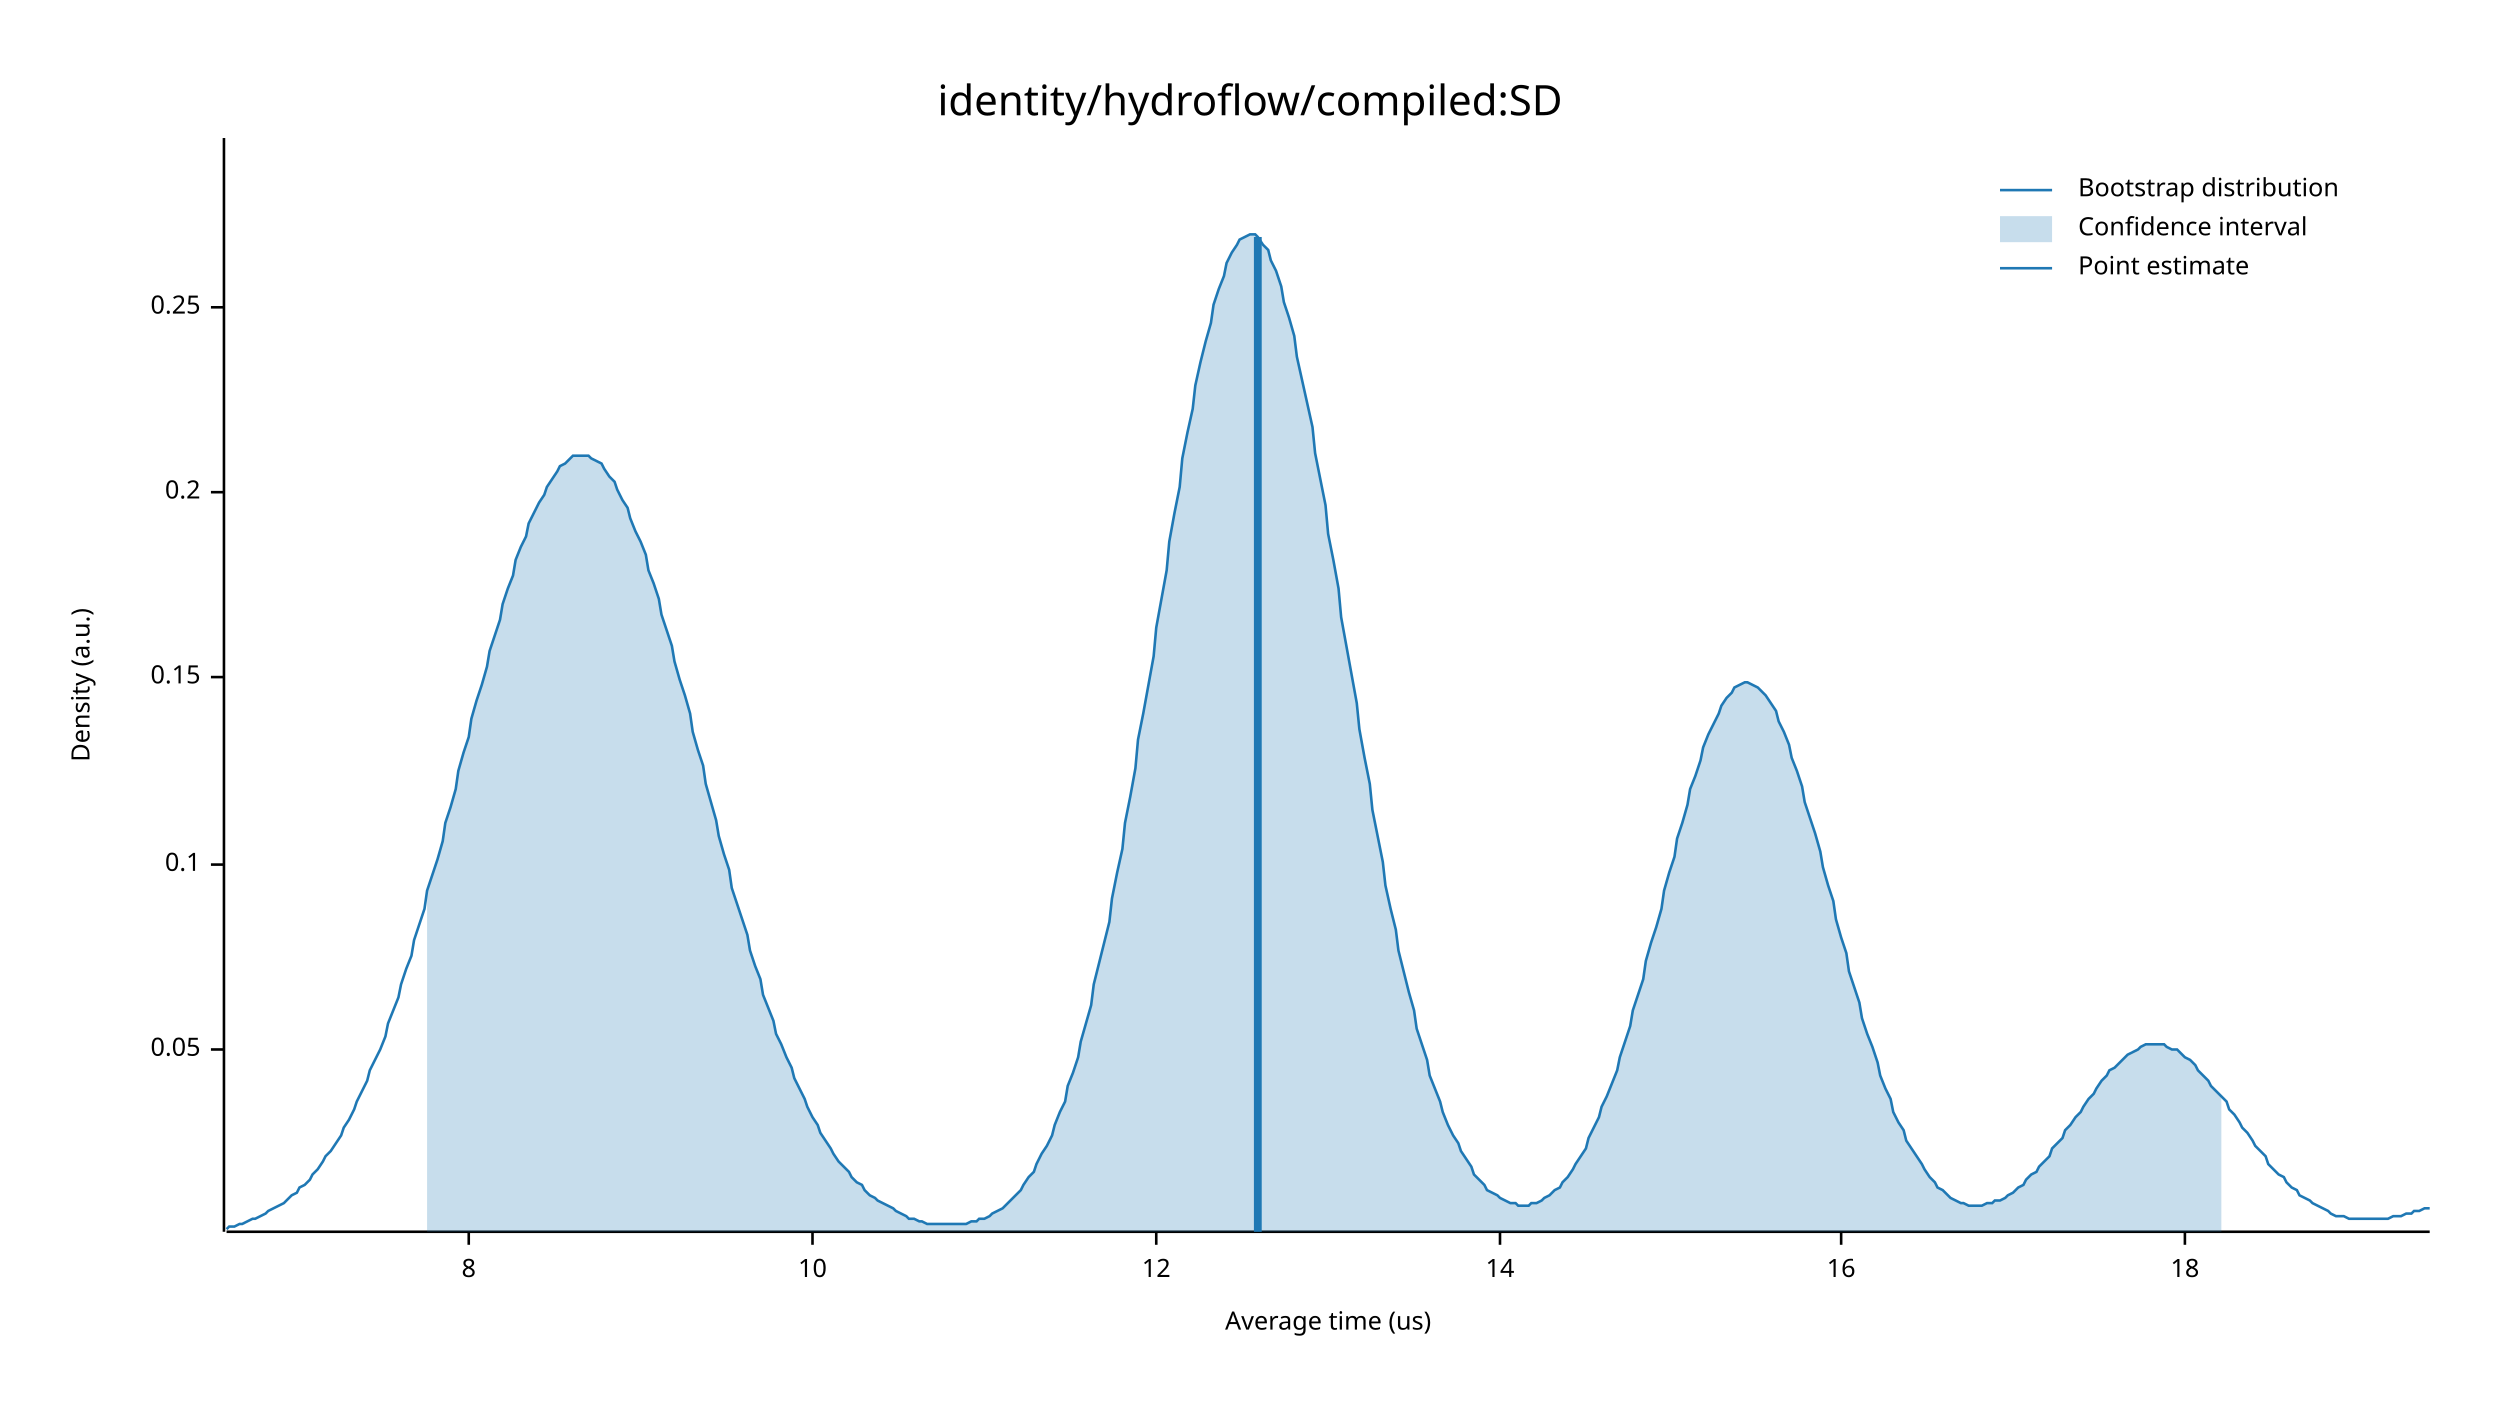
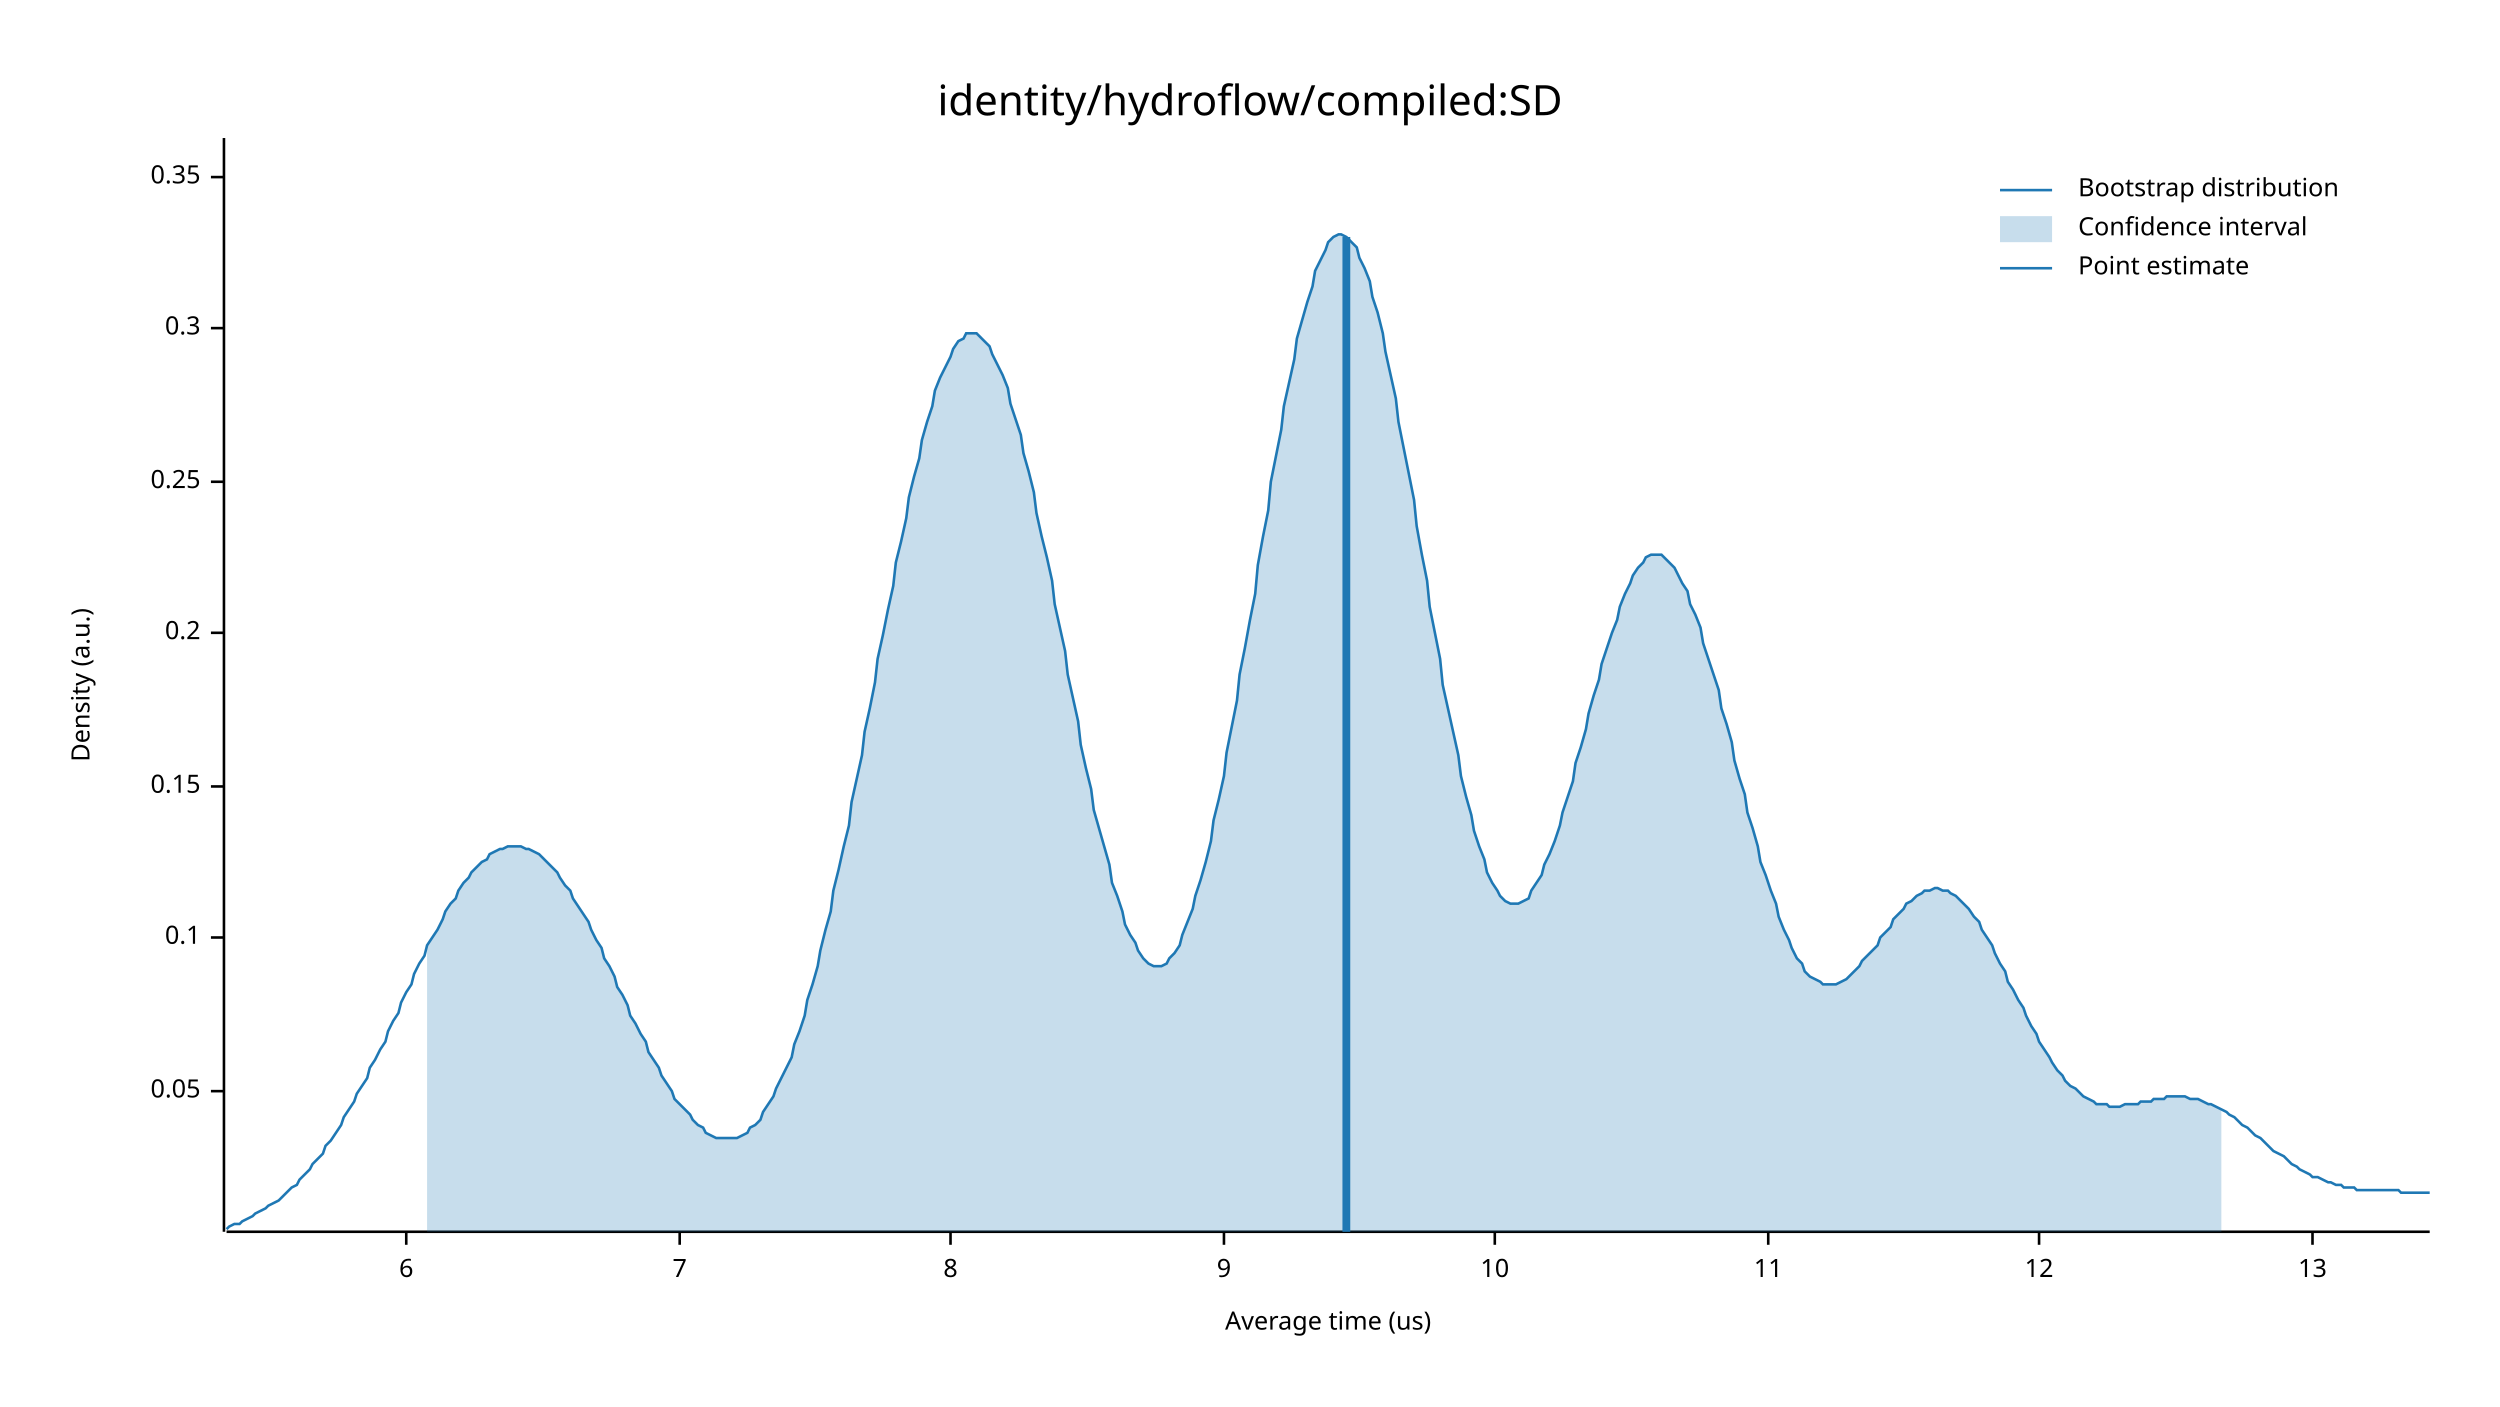
<svg xmlns="http://www.w3.org/2000/svg" width="960" height="540" viewBox="0 0 960 540">
  <text x="480" y="32" dy="0.76em" text-anchor="middle" font-family="sans-serif" font-size="16.129" opacity="1" fill="#000000">
identity/hydroflow/compiled:SD
</text>
  <text x="27" y="263" dy="0.76em" text-anchor="middle" font-family="sans-serif" font-size="9.677" opacity="1" fill="#000000" transform="rotate(270, 27, 263)">
Density (a.u.)
</text>
  <text x="510" y="513" dy="-0.5ex" text-anchor="middle" font-family="sans-serif" font-size="9.677" opacity="1" fill="#000000">
Average time (us)
</text>
  <polyline fill="none" opacity="1" stroke="#000000" stroke-width="1" points="86,53 86,473 " />
-   <text x="77" y="403" dy="0.5ex" text-anchor="end" font-family="sans-serif" font-size="9.677" opacity="1" fill="#000000">
+   <text x="77" y="419" dy="0.5ex" text-anchor="end" font-family="sans-serif" font-size="9.677" opacity="1" fill="#000000">
0.05
</text>
-   <polyline fill="none" opacity="1" stroke="#000000" stroke-width="1" points="81,403 86,403 " />
-   <text x="77" y="332" dy="0.5ex" text-anchor="end" font-family="sans-serif" font-size="9.677" opacity="1" fill="#000000">
+   <polyline fill="none" opacity="1" stroke="#000000" stroke-width="1" points="81,419 86,419 " />
+   <text x="77" y="360" dy="0.5ex" text-anchor="end" font-family="sans-serif" font-size="9.677" opacity="1" fill="#000000">
0.1
</text>
-   <polyline fill="none" opacity="1" stroke="#000000" stroke-width="1" points="81,332 86,332 " />
-   <text x="77" y="260" dy="0.5ex" text-anchor="end" font-family="sans-serif" font-size="9.677" opacity="1" fill="#000000">
+   <polyline fill="none" opacity="1" stroke="#000000" stroke-width="1" points="81,360 86,360 " />
+   <text x="77" y="302" dy="0.5ex" text-anchor="end" font-family="sans-serif" font-size="9.677" opacity="1" fill="#000000">
0.15
</text>
-   <polyline fill="none" opacity="1" stroke="#000000" stroke-width="1" points="81,260 86,260 " />
-   <text x="77" y="189" dy="0.5ex" text-anchor="end" font-family="sans-serif" font-size="9.677" opacity="1" fill="#000000">
+   <polyline fill="none" opacity="1" stroke="#000000" stroke-width="1" points="81,302 86,302 " />
+   <text x="77" y="243" dy="0.5ex" text-anchor="end" font-family="sans-serif" font-size="9.677" opacity="1" fill="#000000">
0.2
</text>
-   <polyline fill="none" opacity="1" stroke="#000000" stroke-width="1" points="81,189 86,189 " />
-   <text x="77" y="118" dy="0.5ex" text-anchor="end" font-family="sans-serif" font-size="9.677" opacity="1" fill="#000000">
+   <polyline fill="none" opacity="1" stroke="#000000" stroke-width="1" points="81,243 86,243 " />
+   <text x="77" y="185" dy="0.5ex" text-anchor="end" font-family="sans-serif" font-size="9.677" opacity="1" fill="#000000">
0.25
</text>
-   <polyline fill="none" opacity="1" stroke="#000000" stroke-width="1" points="81,118 86,118 " />
+   <polyline fill="none" opacity="1" stroke="#000000" stroke-width="1" points="81,185 86,185 " />
+   <text x="77" y="126" dy="0.5ex" text-anchor="end" font-family="sans-serif" font-size="9.677" opacity="1" fill="#000000">
+ 0.3
+ </text>
+   <polyline fill="none" opacity="1" stroke="#000000" stroke-width="1" points="81,126 86,126 " />
+   <text x="77" y="68" dy="0.5ex" text-anchor="end" font-family="sans-serif" font-size="9.677" opacity="1" fill="#000000">
+ 0.35
+ </text>
+   <polyline fill="none" opacity="1" stroke="#000000" stroke-width="1" points="81,68 86,68 " />
  <polyline fill="none" opacity="1" stroke="#000000" stroke-width="1" points="87,473 933,473 " />
-   <text x="180" y="483" dy="0.76em" text-anchor="middle" font-family="sans-serif" font-size="9.677" opacity="1" fill="#000000">
+   <text x="156" y="483" dy="0.76em" text-anchor="middle" font-family="sans-serif" font-size="9.677" opacity="1" fill="#000000">
+ 6
+ </text>
+   <polyline fill="none" opacity="1" stroke="#000000" stroke-width="1" points="156,473 156,478 " />
+   <text x="261" y="483" dy="0.76em" text-anchor="middle" font-family="sans-serif" font-size="9.677" opacity="1" fill="#000000">
+ 7
+ </text>
+   <polyline fill="none" opacity="1" stroke="#000000" stroke-width="1" points="261,473 261,478 " />
+   <text x="365" y="483" dy="0.76em" text-anchor="middle" font-family="sans-serif" font-size="9.677" opacity="1" fill="#000000">
8
</text>
-   <polyline fill="none" opacity="1" stroke="#000000" stroke-width="1" points="180,473 180,478 " />
-   <text x="312" y="483" dy="0.76em" text-anchor="middle" font-family="sans-serif" font-size="9.677" opacity="1" fill="#000000">
+   <polyline fill="none" opacity="1" stroke="#000000" stroke-width="1" points="365,473 365,478 " />
+   <text x="470" y="483" dy="0.76em" text-anchor="middle" font-family="sans-serif" font-size="9.677" opacity="1" fill="#000000">
+ 9
+ </text>
+   <polyline fill="none" opacity="1" stroke="#000000" stroke-width="1" points="470,473 470,478 " />
+   <text x="574" y="483" dy="0.76em" text-anchor="middle" font-family="sans-serif" font-size="9.677" opacity="1" fill="#000000">
10
</text>
-   <polyline fill="none" opacity="1" stroke="#000000" stroke-width="1" points="312,473 312,478 " />
-   <text x="444" y="483" dy="0.76em" text-anchor="middle" font-family="sans-serif" font-size="9.677" opacity="1" fill="#000000">
+   <polyline fill="none" opacity="1" stroke="#000000" stroke-width="1" points="574,473 574,478 " />
+   <text x="679" y="483" dy="0.76em" text-anchor="middle" font-family="sans-serif" font-size="9.677" opacity="1" fill="#000000">
+ 11
+ </text>
+   <polyline fill="none" opacity="1" stroke="#000000" stroke-width="1" points="679,473 679,478 " />
+   <text x="783" y="483" dy="0.76em" text-anchor="middle" font-family="sans-serif" font-size="9.677" opacity="1" fill="#000000">
12
</text>
-   <polyline fill="none" opacity="1" stroke="#000000" stroke-width="1" points="444,473 444,478 " />
-   <text x="576" y="483" dy="0.76em" text-anchor="middle" font-family="sans-serif" font-size="9.677" opacity="1" fill="#000000">
- 14
+   <polyline fill="none" opacity="1" stroke="#000000" stroke-width="1" points="783,473 783,478 " />
+   <text x="888" y="483" dy="0.76em" text-anchor="middle" font-family="sans-serif" font-size="9.677" opacity="1" fill="#000000">
+ 13
</text>
-   <polyline fill="none" opacity="1" stroke="#000000" stroke-width="1" points="576,473 576,478 " />
-   <text x="707" y="483" dy="0.76em" text-anchor="middle" font-family="sans-serif" font-size="9.677" opacity="1" fill="#000000">
- 16
- </text>
-   <polyline fill="none" opacity="1" stroke="#000000" stroke-width="1" points="707,473 707,478 " />
-   <text x="839" y="483" dy="0.76em" text-anchor="middle" font-family="sans-serif" font-size="9.677" opacity="1" fill="#000000">
- 18
- </text>
-   <polyline fill="none" opacity="1" stroke="#000000" stroke-width="1" points="839,473 839,478 " />
-   <polyline fill="none" opacity="1" stroke="#1F78B4" stroke-width="1" points="87,472 88,471 90,471 92,470 93,470 95,469 97,468 98,468 100,467 102,466 103,465 105,464 107,463 109,462 110,461 112,459 114,458 115,456 117,455 119,453 120,451 122,449 124,446 125,444 127,442 129,439 131,436 132,433 134,430 136,426 137,423 139,419 141,415 142,411 144,407 146,403 148,398 149,393 151,388 153,383 154,378 156,372 158,367 159,361 161,355 163,349 164,342 166,336 168,330 170,323 171,316 173,310 175,303 176,296 178,289 180,283 181,276 183,269 185,263 187,256 188,250 190,244 192,238 193,232 195,226 197,221 198,215 200,210 202,206 203,201 205,197 207,193 209,190 210,187 212,184 214,181 215,179 217,178 219,176 220,175 222,175 224,175 226,175 227,176 229,177 231,178 232,180 234,183 236,185 237,188 239,192 241,195 242,199 244,204 246,208 248,213 249,219 251,224 253,230 254,236 256,242 258,248 259,254 261,261 263,267 265,274 266,281 268,288 270,294 271,301 273,308 275,315 276,321 278,328 280,334 281,341 283,347 285,353 287,359 288,365 290,371 292,376 293,382 295,387 297,392 298,397 300,401 302,406 304,410 305,414 307,418 309,422 310,425 312,429 314,432 315,435 317,438 319,441 320,443 322,446 324,448 326,450 327,452 329,454 331,455 332,457 334,459 336,460 337,461 339,462 341,463 343,464 344,465 346,466 348,467 349,468 351,468 353,469 354,469 356,470 358,470 359,470 361,470 363,470 365,470 366,470 368,470 370,470 371,470 373,469 375,469 376,468 378,468 380,467 381,466 383,465 385,464 387,462 388,461 390,459 392,457 393,455 395,452 397,450 398,447 400,443 402,440 404,436 405,432 407,427 409,423 410,417 412,412 414,406 415,400 417,393 419,386 420,378 422,370 424,362 426,354 427,345 429,335 431,326 432,316 434,306 436,295 437,284 439,274 441,263 443,252 444,241 446,230 448,219 449,208 451,197 453,187 454,176 456,166 458,157 459,148 461,139 463,131 465,124 466,117 468,111 470,106 471,101 473,97 475,94 476,92 478,91 480,90 482,90 483,91 485,94 487,96 488,100 490,104 492,110 493,116 495,122 497,129 498,137 500,146 502,155 504,164 505,174 507,184 509,194 510,205 512,215 514,226 515,237 517,248 519,259 521,270 522,280 524,291 526,301 527,311 529,321 531,331 532,340 534,349 536,357 537,365 539,373 541,381 543,388 544,395 546,401 548,407 549,413 551,418 553,423 554,427 556,432 558,436 560,439 561,442 563,445 565,448 566,451 568,453 570,455 571,457 573,458 575,459 576,460 578,461 580,462 582,462 583,463 585,463 587,463 588,462 590,462 592,461 593,460 595,459 597,457 599,456 600,454 602,452 604,449 605,447 607,444 609,441 610,437 612,433 614,429 615,425 617,421 619,416 621,411 622,406 624,400 626,394 627,388 629,382 631,376 632,369 634,362 636,356 638,349 639,342 641,335 643,329 644,322 646,316 648,309 649,303 651,298 653,292 654,287 656,282 658,278 660,274 661,271 663,268 665,266 666,264 668,263 670,262 671,262 673,263 675,264 676,265 678,267 680,270 682,273 683,277 685,281 687,286 688,291 690,296 692,302 693,308 695,314 697,320 699,327 700,333 702,340 704,346 705,353 707,360 709,366 710,373 712,379 714,385 715,391 717,397 719,402 721,408 722,413 724,418 726,422 727,427 729,431 731,434 732,438 734,441 736,444 738,447 739,449 741,452 743,454 744,456 746,457 748,459 749,460 751,461 753,462 754,462 756,463 758,463 760,463 761,463 763,462 765,462 766,461 768,461 770,460 771,459 773,458 775,456 777,455 778,453 780,451 782,450 783,448 785,446 787,444 788,441 790,439 792,437 793,434 795,432 797,429 799,427 800,425 802,422 804,420 805,418 807,415 809,413 810,411 812,410 814,408 816,406 817,405 819,404 821,403 822,402 824,401 826,401 827,401 829,401 831,401 832,402 834,403 836,403 838,405 839,406 841,407 843,409 844,411 846,413 848,415 849,417 851,419 853,421 855,423 856,426 858,428 860,431 861,433 863,435 865,438 866,440 868,442 870,444 871,447 873,449 875,451 877,452 878,454 880,456 882,457 883,459 885,460 887,461 888,462 890,463 892,464 894,465 895,466 897,467 899,467 900,467 902,468 904,468 905,468 907,468 909,468 910,468 912,468 914,468 916,468 917,468 919,467 921,467 922,467 924,466 926,466 927,465 929,465 931,464 933,464 " />
-   <polygon opacity="0.25" fill="#1F78B4" points="164,342 166,336 168,330 170,323 171,316 173,310 175,303 176,296 178,289 180,283 181,276 183,269 185,263 187,256 188,250 190,244 192,238 193,232 195,226 197,221 198,215 200,210 202,206 203,201 205,197 207,193 209,190 210,187 212,184 214,181 215,179 217,178 219,176 220,175 222,175 224,175 226,175 227,176 229,177 231,178 232,180 234,183 236,185 237,188 239,192 241,195 242,199 244,204 246,208 248,213 249,219 251,224 253,230 254,236 256,242 258,248 259,254 261,261 263,267 265,274 266,281 268,288 270,294 271,301 273,308 275,315 276,321 278,328 280,334 281,341 283,347 285,353 287,359 288,365 290,371 292,376 293,382 295,387 297,392 298,397 300,401 302,406 304,410 305,414 307,418 309,422 310,425 312,429 314,432 315,435 317,438 319,441 320,443 322,446 324,448 326,450 327,452 329,454 331,455 332,457 334,459 336,460 337,461 339,462 341,463 343,464 344,465 346,466 348,467 349,468 351,468 353,469 354,469 356,470 358,470 359,470 361,470 363,470 365,470 366,470 368,470 370,470 371,470 373,469 375,469 376,468 378,468 380,467 381,466 383,465 385,464 387,462 388,461 390,459 392,457 393,455 395,452 397,450 398,447 400,443 402,440 404,436 405,432 407,427 409,423 410,417 412,412 414,406 415,400 417,393 419,386 420,378 422,370 424,362 426,354 427,345 429,335 431,326 432,316 434,306 436,295 437,284 439,274 441,263 443,252 444,241 446,230 448,219 449,208 451,197 453,187 454,176 456,166 458,157 459,148 461,139 463,131 465,124 466,117 468,111 470,106 471,101 473,97 475,94 476,92 478,91 480,90 482,90 483,91 485,94 487,96 488,100 490,104 492,110 493,116 495,122 497,129 498,137 500,146 502,155 504,164 505,174 507,184 509,194 510,205 512,215 514,226 515,237 517,248 519,259 521,270 522,280 524,291 526,301 527,311 529,321 531,331 532,340 534,349 536,357 537,365 539,373 541,381 543,388 544,395 546,401 548,407 549,413 551,418 553,423 554,427 556,432 558,436 560,439 561,442 563,445 565,448 566,451 568,453 570,455 571,457 573,458 575,459 576,460 578,461 580,462 582,462 583,463 585,463 587,463 588,462 590,462 592,461 593,460 595,459 597,457 599,456 600,454 602,452 604,449 605,447 607,444 609,441 610,437 612,433 614,429 615,425 617,421 619,416 621,411 622,406 624,400 626,394 627,388 629,382 631,376 632,369 634,362 636,356 638,349 639,342 641,335 643,329 644,322 646,316 648,309 649,303 651,298 653,292 654,287 656,282 658,278 660,274 661,271 663,268 665,266 666,264 668,263 670,262 671,262 673,263 675,264 676,265 678,267 680,270 682,273 683,277 685,281 687,286 688,291 690,296 692,302 693,308 695,314 697,320 699,327 700,333 702,340 704,346 705,353 707,360 709,366 710,373 712,379 714,385 715,391 717,397 719,402 721,408 722,413 724,418 726,422 727,427 729,431 731,434 732,438 734,441 736,444 738,447 739,449 741,452 743,454 744,456 746,457 748,459 749,460 751,461 753,462 754,462 756,463 758,463 760,463 761,463 763,462 765,462 766,461 768,461 770,460 771,459 773,458 775,456 777,455 778,453 780,451 782,450 783,448 785,446 787,444 788,441 790,439 792,437 793,434 795,432 797,429 799,427 800,425 802,422 804,420 805,418 807,415 809,413 810,411 812,410 814,408 816,406 817,405 819,404 821,403 822,402 824,401 826,401 827,401 829,401 831,401 832,402 834,403 836,403 838,405 839,406 841,407 843,409 844,411 846,413 848,415 849,417 851,419 853,421 853,473 164,473 " />
-   <polyline fill="none" opacity="1" stroke="#1F78B4" stroke-width="3" points="483,473 483,91 " />
+   <polyline fill="none" opacity="1" stroke="#000000" stroke-width="1" points="888,473 888,478 " />
+   <polyline fill="none" opacity="1" stroke="#1F78B4" stroke-width="1" points="87,472 88,471 90,470 92,470 93,469 95,468 97,467 98,466 100,465 102,464 103,463 105,462 107,461 109,459 110,458 112,456 114,455 115,453 117,451 119,449 120,447 122,445 124,443 125,440 127,438 129,435 131,432 132,429 134,426 136,423 137,420 139,417 141,414 142,410 144,407 146,403 148,400 149,396 151,392 153,389 154,385 156,381 158,378 159,374 161,370 163,367 164,363 166,360 168,357 170,353 171,350 173,347 175,345 176,342 178,339 180,337 181,335 183,333 185,331 187,330 188,328 190,327 192,326 193,326 195,325 197,325 198,325 200,325 202,326 203,326 205,327 207,328 209,330 210,331 212,333 214,335 215,337 217,340 219,342 220,345 222,348 224,351 226,354 227,357 229,361 231,364 232,368 234,371 236,375 237,379 239,382 241,386 242,390 244,393 246,397 248,400 249,404 251,407 253,410 254,413 256,416 258,419 259,422 261,424 263,426 265,428 266,430 268,432 270,433 271,435 273,436 275,437 276,437 278,437 280,437 281,437 283,437 285,436 287,435 288,433 290,432 292,430 293,427 295,424 297,421 298,418 300,414 302,410 304,406 305,401 307,396 309,390 310,384 312,378 314,371 315,365 317,357 319,350 320,342 322,334 324,325 326,317 327,308 329,299 331,290 332,281 334,272 336,262 337,253 339,244 341,234 343,225 344,216 346,208 348,199 349,191 351,183 353,176 354,169 356,162 358,156 359,150 361,145 363,141 365,137 366,134 368,131 370,130 371,128 373,128 375,128 376,129 378,131 380,133 381,136 383,140 385,144 387,149 388,155 390,161 392,167 393,174 395,181 397,189 398,197 400,206 402,214 404,223 405,232 407,241 409,250 410,259 412,268 414,277 415,286 417,295 419,303 420,311 422,318 424,325 426,332 427,339 429,344 431,350 432,355 434,359 436,362 437,365 439,368 441,370 443,371 444,371 446,371 448,370 449,368 451,366 453,363 454,359 456,354 458,349 459,344 461,338 463,331 465,323 466,315 468,307 470,298 471,289 473,279 475,269 476,259 478,249 480,238 482,228 483,217 485,206 487,196 488,185 490,175 492,165 493,156 495,147 497,138 498,130 500,123 502,116 504,110 505,104 507,100 509,96 510,93 512,91 514,90 515,90 517,91 519,93 521,95 522,99 524,103 526,108 527,114 529,120 531,128 532,135 534,144 536,153 537,162 539,172 541,182 543,192 544,202 546,213 548,223 549,233 551,243 553,253 554,263 556,272 558,281 560,290 561,298 563,306 565,313 566,319 568,325 570,330 571,335 573,339 575,342 576,344 578,346 580,347 582,347 583,347 585,346 587,345 588,342 590,339 592,336 593,332 595,328 597,323 599,317 600,312 602,306 604,300 605,293 607,287 609,280 610,274 612,267 614,261 615,255 617,249 619,243 621,238 622,233 624,228 626,224 627,221 629,218 631,216 632,214 634,213 636,213 638,213 639,214 641,216 643,218 644,220 646,224 648,227 649,232 651,236 653,241 654,247 656,253 658,259 660,265 661,272 663,278 665,285 666,292 668,299 670,305 671,312 673,318 675,325 676,331 678,336 680,342 682,347 683,352 685,357 687,361 688,364 690,368 692,370 693,373 695,375 697,376 699,377 700,378 702,378 704,378 705,378 707,377 709,376 710,375 712,373 714,371 715,369 717,367 719,365 721,363 722,360 724,358 726,356 727,353 729,351 731,349 732,347 734,346 736,344 738,343 739,342 741,342 743,341 744,341 746,342 748,342 749,343 751,344 753,346 754,347 756,349 758,352 760,354 761,357 763,360 765,363 766,366 768,370 770,373 771,377 773,380 775,384 777,387 778,390 780,394 782,397 783,400 785,403 787,406 788,408 790,411 792,413 793,415 795,417 797,418 799,420 800,421 802,422 804,423 805,424 807,424 809,424 810,425 812,425 814,425 816,424 817,424 819,424 821,424 822,423 824,423 826,423 827,422 829,422 831,422 832,421 834,421 836,421 838,421 839,421 841,422 843,422 844,422 846,423 848,424 849,424 851,425 853,426 855,427 856,428 858,429 860,431 861,432 863,433 865,435 866,436 868,437 870,439 871,440 873,442 875,443 877,444 878,445 880,447 882,448 883,449 885,450 887,451 888,452 890,452 892,453 894,454 895,454 897,455 899,455 900,456 902,456 904,456 905,457 907,457 909,457 910,457 912,457 914,457 916,457 917,457 919,457 921,457 922,458 924,458 926,458 927,458 929,458 931,458 933,458 " />
+   <polygon opacity="0.25" fill="#1F78B4" points="164,363 166,360 168,357 170,353 171,350 173,347 175,345 176,342 178,339 180,337 181,335 183,333 185,331 187,330 188,328 190,327 192,326 193,326 195,325 197,325 198,325 200,325 202,326 203,326 205,327 207,328 209,330 210,331 212,333 214,335 215,337 217,340 219,342 220,345 222,348 224,351 226,354 227,357 229,361 231,364 232,368 234,371 236,375 237,379 239,382 241,386 242,390 244,393 246,397 248,400 249,404 251,407 253,410 254,413 256,416 258,419 259,422 261,424 263,426 265,428 266,430 268,432 270,433 271,435 273,436 275,437 276,437 278,437 280,437 281,437 283,437 285,436 287,435 288,433 290,432 292,430 293,427 295,424 297,421 298,418 300,414 302,410 304,406 305,401 307,396 309,390 310,384 312,378 314,371 315,365 317,357 319,350 320,342 322,334 324,325 326,317 327,308 329,299 331,290 332,281 334,272 336,262 337,253 339,244 341,234 343,225 344,216 346,208 348,199 349,191 351,183 353,176 354,169 356,162 358,156 359,150 361,145 363,141 365,137 366,134 368,131 370,130 371,128 373,128 375,128 376,129 378,131 380,133 381,136 383,140 385,144 387,149 388,155 390,161 392,167 393,174 395,181 397,189 398,197 400,206 402,214 404,223 405,232 407,241 409,250 410,259 412,268 414,277 415,286 417,295 419,303 420,311 422,318 424,325 426,332 427,339 429,344 431,350 432,355 434,359 436,362 437,365 439,368 441,370 443,371 444,371 446,371 448,370 449,368 451,366 453,363 454,359 456,354 458,349 459,344 461,338 463,331 465,323 466,315 468,307 470,298 471,289 473,279 475,269 476,259 478,249 480,238 482,228 483,217 485,206 487,196 488,185 490,175 492,165 493,156 495,147 497,138 498,130 500,123 502,116 504,110 505,104 507,100 509,96 510,93 512,91 514,90 515,90 517,91 519,93 521,95 522,99 524,103 526,108 527,114 529,120 531,128 532,135 534,144 536,153 537,162 539,172 541,182 543,192 544,202 546,213 548,223 549,233 551,243 553,253 554,263 556,272 558,281 560,290 561,298 563,306 565,313 566,319 568,325 570,330 571,335 573,339 575,342 576,344 578,346 580,347 582,347 583,347 585,346 587,345 588,342 590,339 592,336 593,332 595,328 597,323 599,317 600,312 602,306 604,300 605,293 607,287 609,280 610,274 612,267 614,261 615,255 617,249 619,243 621,238 622,233 624,228 626,224 627,221 629,218 631,216 632,214 634,213 636,213 638,213 639,214 641,216 643,218 644,220 646,224 648,227 649,232 651,236 653,241 654,247 656,253 658,259 660,265 661,272 663,278 665,285 666,292 668,299 670,305 671,312 673,318 675,325 676,331 678,336 680,342 682,347 683,352 685,357 687,361 688,364 690,368 692,370 693,373 695,375 697,376 699,377 700,378 702,378 704,378 705,378 707,377 709,376 710,375 712,373 714,371 715,369 717,367 719,365 721,363 722,360 724,358 726,356 727,353 729,351 731,349 732,347 734,346 736,344 738,343 739,342 741,342 743,341 744,341 746,342 748,342 749,343 751,344 753,346 754,347 756,349 758,352 760,354 761,357 763,360 765,363 766,366 768,370 770,373 771,377 773,380 775,384 777,387 778,390 780,394 782,397 783,400 785,403 787,406 788,408 790,411 792,413 793,415 795,417 797,418 799,420 800,421 802,422 804,423 805,424 807,424 809,424 810,425 812,425 814,425 816,424 817,424 819,424 821,424 822,423 824,423 826,423 827,422 829,422 831,422 832,421 834,421 836,421 838,421 839,421 841,422 843,422 844,422 846,423 848,424 849,424 851,425 853,426 853,473 164,473 " />
+   <polyline fill="none" opacity="1" stroke="#1F78B4" stroke-width="3" points="517,473 517,91 " />
  <text x="798" y="68" dy="0.76em" text-anchor="start" font-family="sans-serif" font-size="9.677" opacity="1" fill="#000000">
Bootstrap distribution
</text>
  <text x="798" y="83" dy="0.76em" text-anchor="start" font-family="sans-serif" font-size="9.677" opacity="1" fill="#000000">
Confidence interval
</text>
  <text x="798" y="98" dy="0.76em" text-anchor="start" font-family="sans-serif" font-size="9.677" opacity="1" fill="#000000">
Point estimate
</text>
  <polyline fill="none" opacity="1" stroke="#1F78B4" stroke-width="1" points="768,73 788,73 " />
  <rect x="768" y="83" width="20" height="10" opacity="0.25" fill="#1F78B4" stroke="none" />
  <polyline fill="none" opacity="1" stroke="#1F78B4" stroke-width="1" points="768,103 788,103 " />
</svg>
